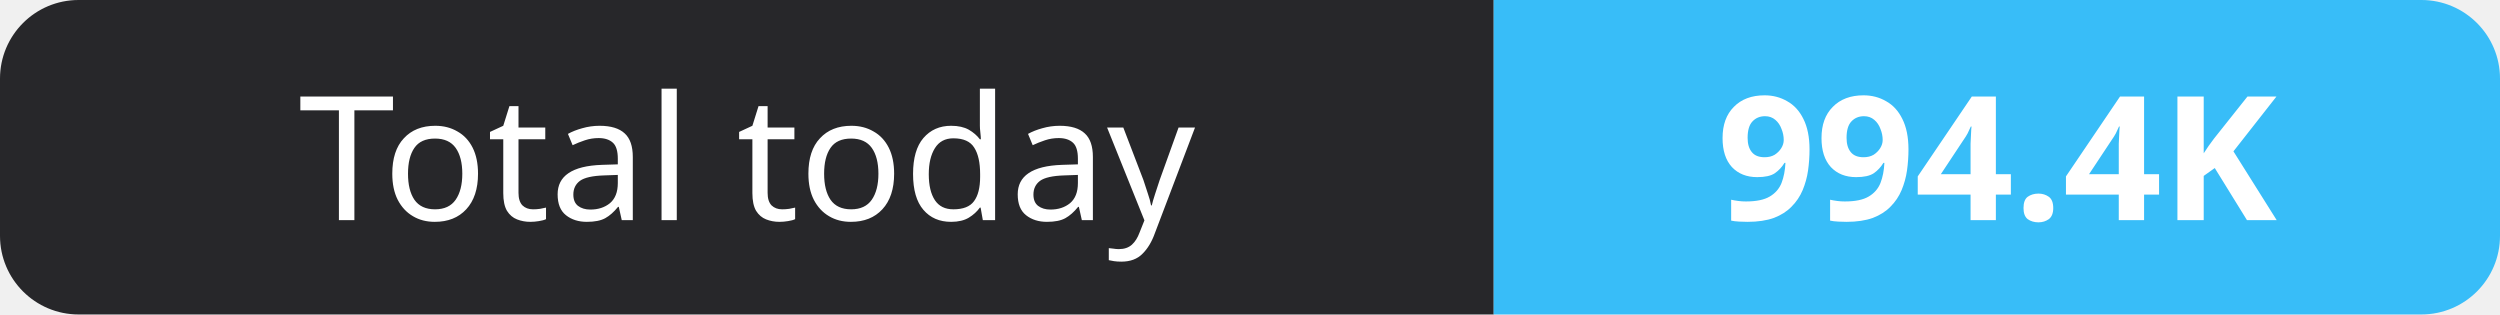
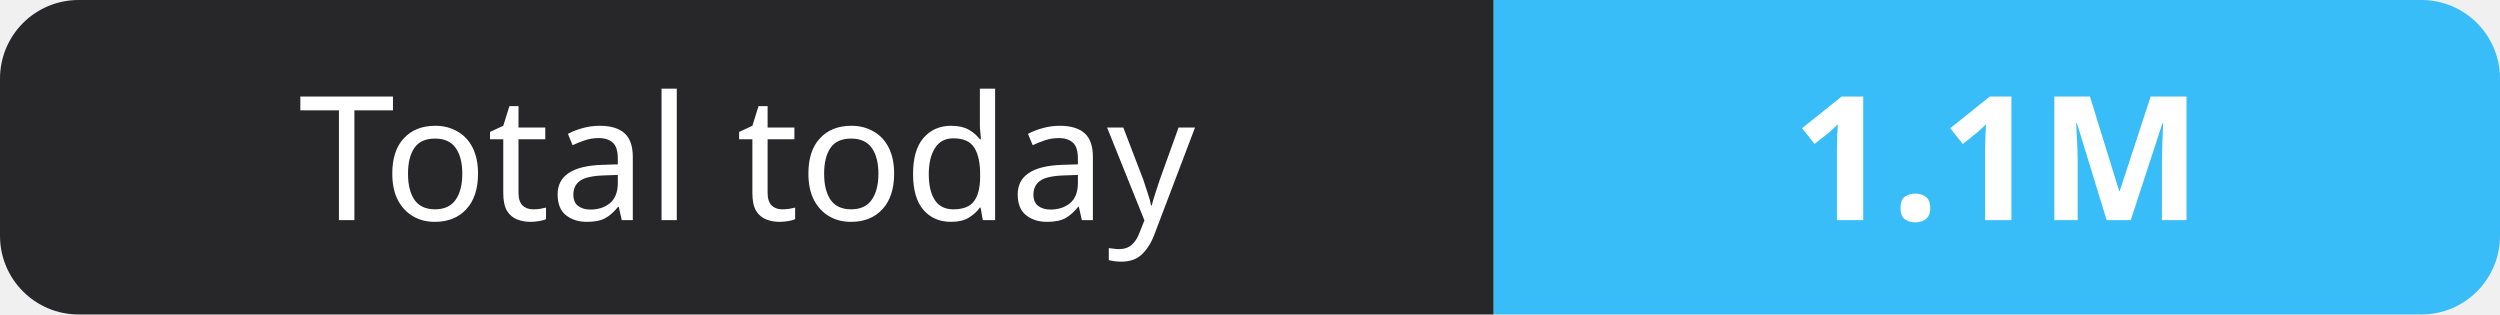
- <svg xmlns="http://www.w3.org/2000/svg" width="159" height="20" role="img" aria-label="Total today: 994.4K">
+ <svg xmlns="http://www.w3.org/2000/svg" width="159" height="20" role="img" aria-label="Total today: 1.1M">
  <clipPath id="r">
    <rect width="159" height="20" rx="5" fill="#fff" />
  </clipPath>
  <g clip-path="url(#r)">
    <rect width="95" height="20" fill="#27272a" />
    <rect x="95" width="64" height="20" fill="#38bdf8" />
  </g>
  <g fill="#fff" text-anchor="middle" font-family="Verdana,Geneva,sans-serif" font-size="11">
    <text x="47.5" y="14">Total today</text>
-     <text x="127.0" y="14" font-weight="700">994.4K</text>
+     <text x="127.0" y="14" font-weight="700">1.1M</text>
  </g>
</svg>
